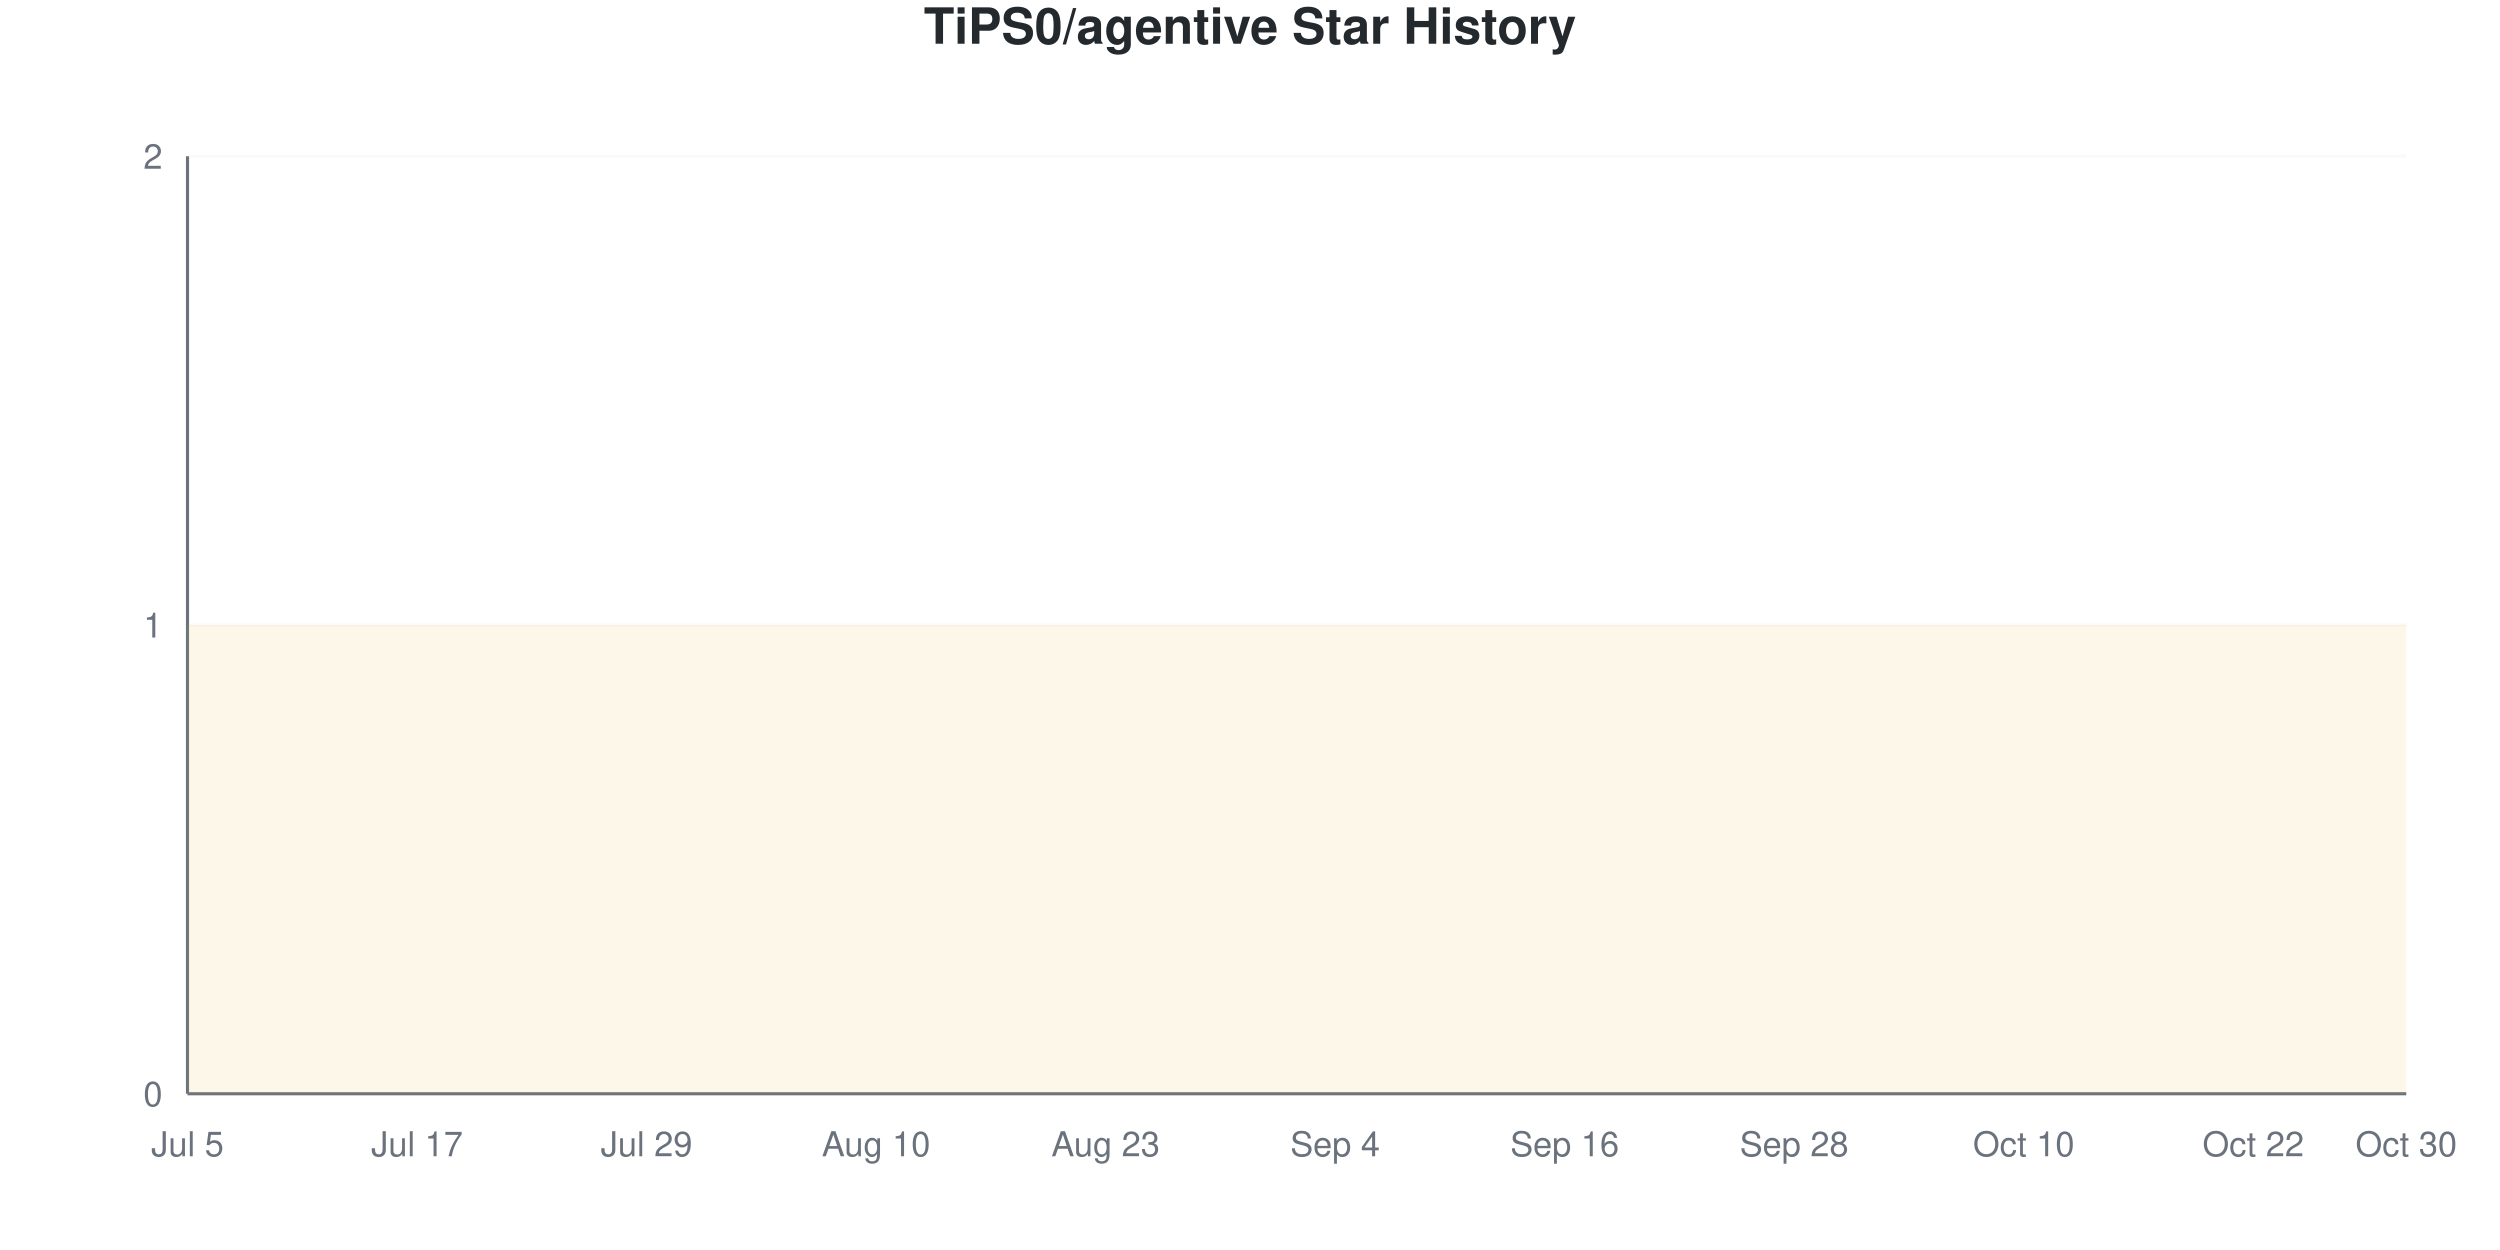
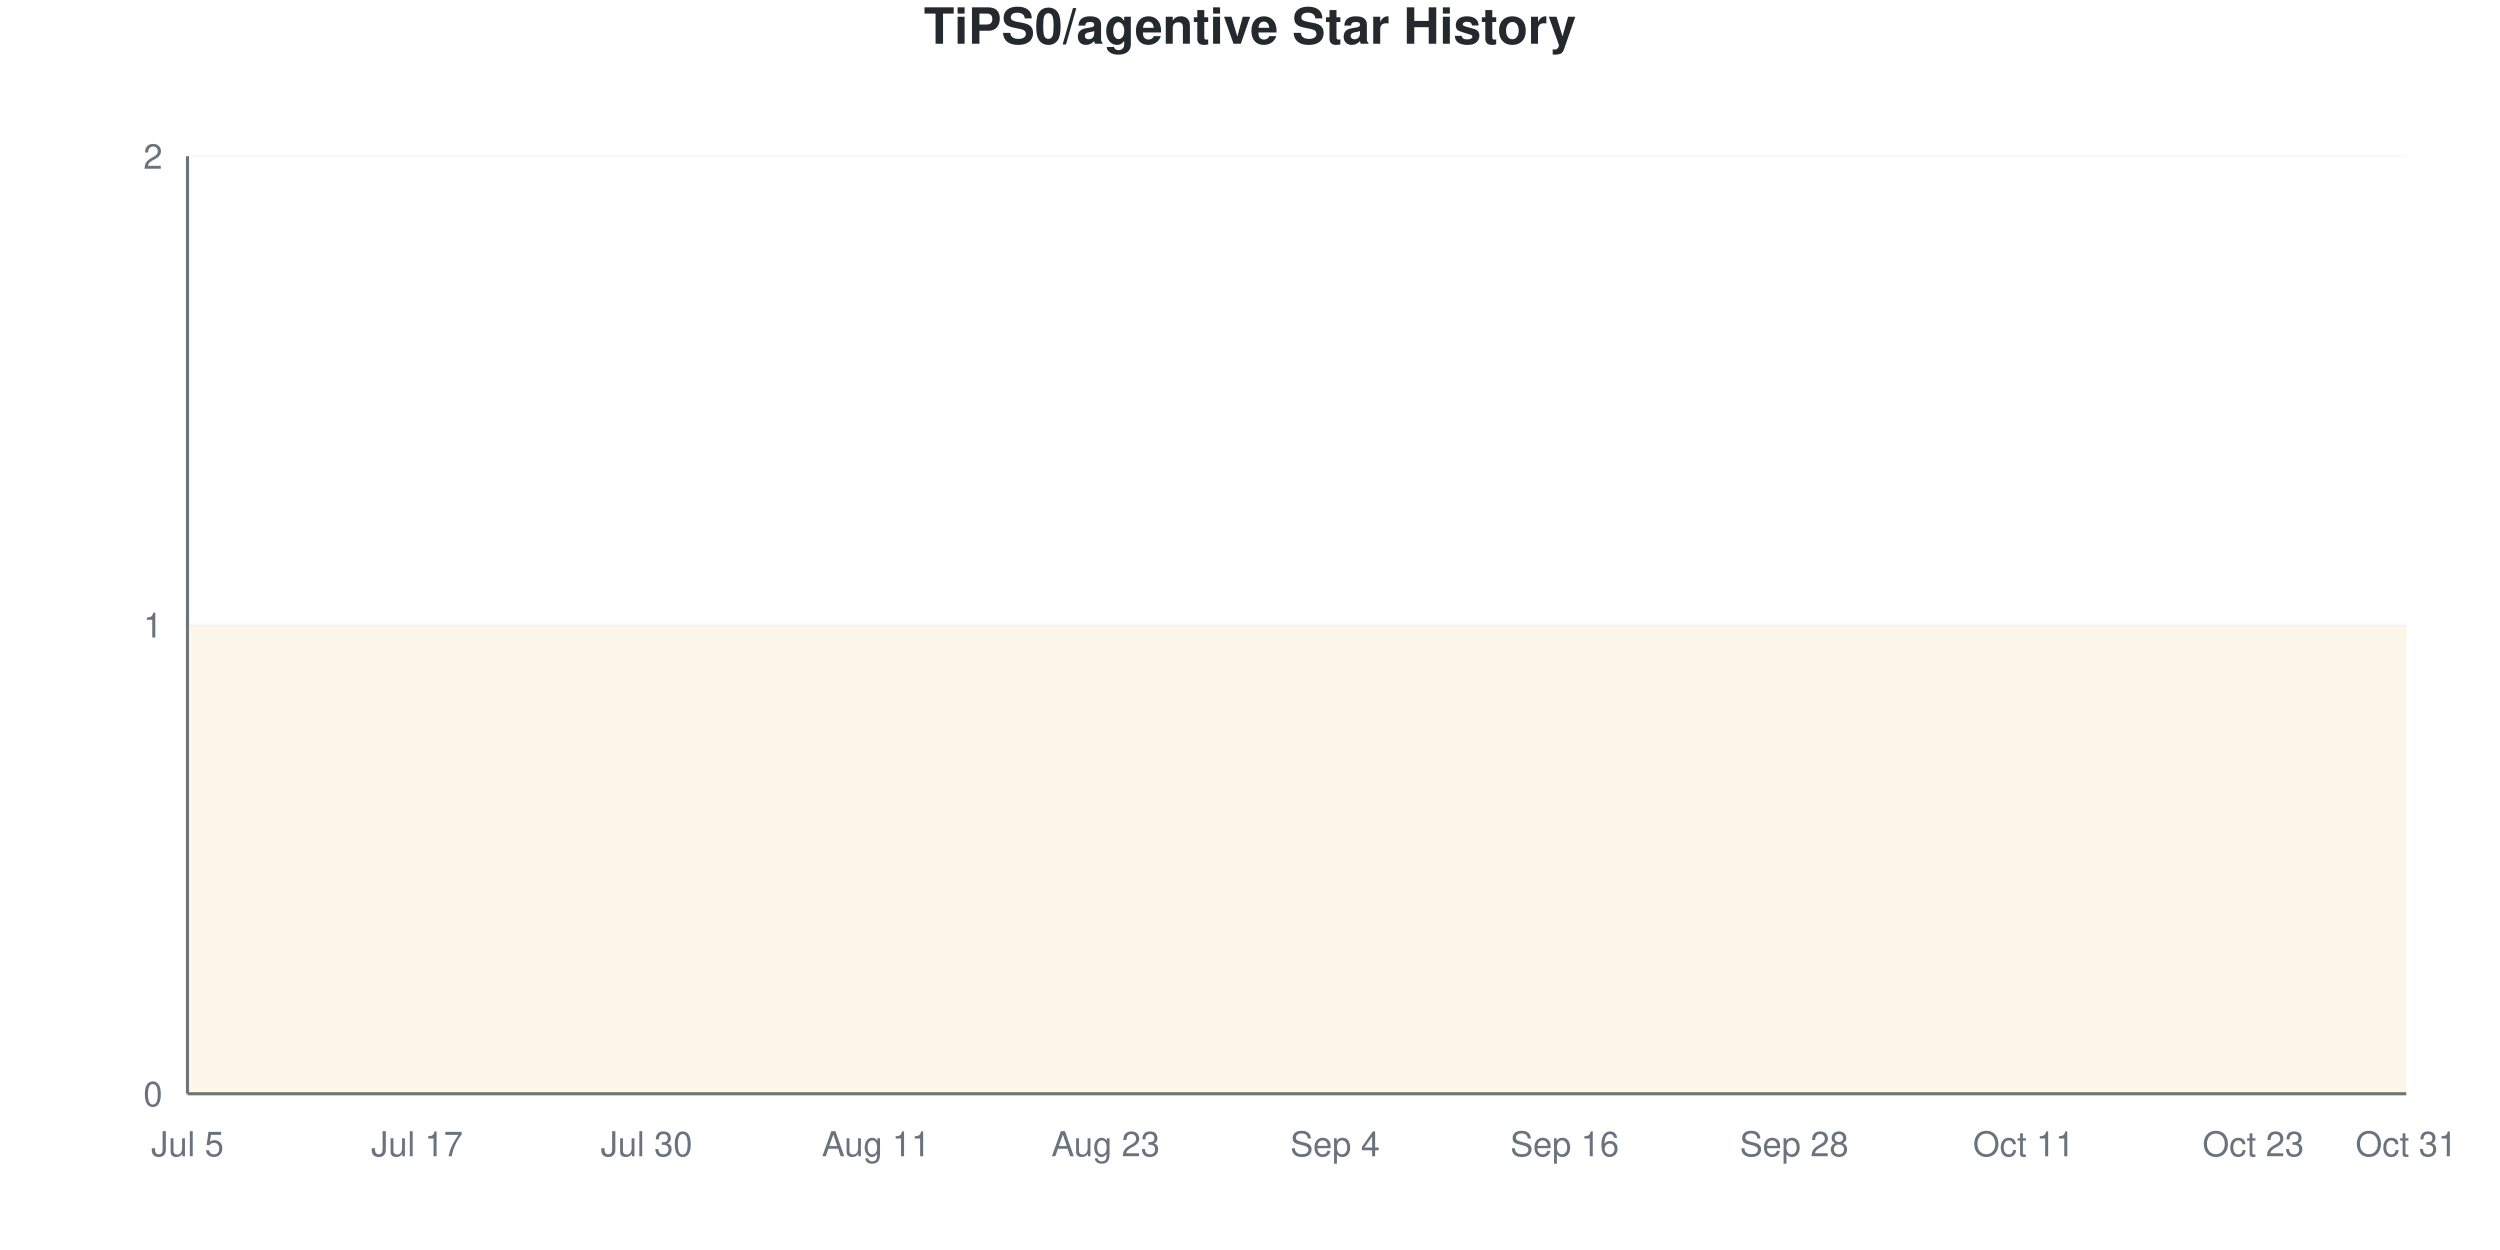
<svg xmlns="http://www.w3.org/2000/svg" viewBox="0 0 800 400" width="800" height="400">
  <style>
    @keyframes drawLine {
      to { stroke-dashoffset: 0; }
    }
    @keyframes fadeInPoint {
      from { opacity: 0; }
      to { opacity: 1; }
    }
    .data-line-0 {
      stroke-dasharray: 1290;
      stroke-dashoffset: 1290;
      animation: drawLine 2s ease-out forwards;
    }
    .data-point {
      opacity: 0;
      animation: fadeInPoint 0.5s ease-out forwards;
    }
    .chart-bg { fill: #fff; }
    .chart-text { fill: #24292e; }
    .chart-muted { fill: #6a737d; }
    .chart-grid { stroke: #eee; }
    .chart-axis { stroke: #6a737d; }
    @media (prefers-color-scheme: dark) {
      .chart-bg { fill: #0d1117; }
      .chart-text { fill: #e6edf3; }
      .chart-muted { fill: #8b949e; }
      .chart-grid { stroke: #21262d; }
      .chart-axis { stroke: #8b949e; }
    }
  </style>
  <rect width="800" height="400" class="chart-bg" />
  <text x="400" y="14" text-anchor="middle" class="chart-text" font-size="16" font-weight="bold" font-family="-apple-system, BlinkMacSystemFont, 'Segoe UI', Helvetica, Arial, sans-serif">TiPS0/agentive Star History</text>
  <g class="grid">
    <line x1="60" y1="350" x2="770" y2="350" class="chart-grid" stroke-opacity="0.3" />
    <text x="52" y="354" text-anchor="end" class="chart-muted" font-size="11" font-family="-apple-system, BlinkMacSystemFont, 'Segoe UI', Helvetica, Arial, sans-serif">0</text>
    <line x1="60" y1="200" x2="770" y2="200" class="chart-grid" stroke-opacity="0.3" />
    <text x="52" y="204" text-anchor="end" class="chart-muted" font-size="11" font-family="-apple-system, BlinkMacSystemFont, 'Segoe UI', Helvetica, Arial, sans-serif">1</text>
    <line x1="60" y1="50" x2="770" y2="50" class="chart-grid" stroke-opacity="0.3" />
    <text x="52" y="54" text-anchor="end" class="chart-muted" font-size="11" font-family="-apple-system, BlinkMacSystemFont, 'Segoe UI', Helvetica, Arial, sans-serif">2</text>
  </g>
  <g class="milestones">
    
  </g>
  <g class="x-axis">
    <text x="60" y="370" text-anchor="middle" class="chart-muted" font-size="11" font-family="-apple-system, BlinkMacSystemFont, 'Segoe UI', Helvetica, Arial, sans-serif">Jul 5</text>
    <text x="133.448" y="370" text-anchor="middle" class="chart-muted" font-size="11" font-family="-apple-system, BlinkMacSystemFont, 'Segoe UI', Helvetica, Arial, sans-serif">Jul 17</text>
-     <text x="206.897" y="370" text-anchor="middle" class="chart-muted" font-size="11" font-family="-apple-system, BlinkMacSystemFont, 'Segoe UI', Helvetica, Arial, sans-serif">Jul 29</text>
-     <text x="280.345" y="370" text-anchor="middle" class="chart-muted" font-size="11" font-family="-apple-system, BlinkMacSystemFont, 'Segoe UI', Helvetica, Arial, sans-serif">Aug 10</text>
+     <text x="206.897" y="370" text-anchor="middle" class="chart-muted" font-size="11" font-family="-apple-system, BlinkMacSystemFont, 'Segoe UI', Helvetica, Arial, sans-serif">Jul 30</text>
+     <text x="280.345" y="370" text-anchor="middle" class="chart-muted" font-size="11" font-family="-apple-system, BlinkMacSystemFont, 'Segoe UI', Helvetica, Arial, sans-serif">Aug 11</text>
    <text x="353.793" y="370" text-anchor="middle" class="chart-muted" font-size="11" font-family="-apple-system, BlinkMacSystemFont, 'Segoe UI', Helvetica, Arial, sans-serif">Aug 23</text>
    <text x="427.241" y="370" text-anchor="middle" class="chart-muted" font-size="11" font-family="-apple-system, BlinkMacSystemFont, 'Segoe UI', Helvetica, Arial, sans-serif">Sep 4</text>
    <text x="500.69" y="370" text-anchor="middle" class="chart-muted" font-size="11" font-family="-apple-system, BlinkMacSystemFont, 'Segoe UI', Helvetica, Arial, sans-serif">Sep 16</text>
    <text x="574.138" y="370" text-anchor="middle" class="chart-muted" font-size="11" font-family="-apple-system, BlinkMacSystemFont, 'Segoe UI', Helvetica, Arial, sans-serif">Sep 28</text>
-     <text x="647.586" y="370" text-anchor="middle" class="chart-muted" font-size="11" font-family="-apple-system, BlinkMacSystemFont, 'Segoe UI', Helvetica, Arial, sans-serif">Oct 10</text>
-     <text x="721.034" y="370" text-anchor="middle" class="chart-muted" font-size="11" font-family="-apple-system, BlinkMacSystemFont, 'Segoe UI', Helvetica, Arial, sans-serif">Oct 22</text>
-     <text x="770" y="370" text-anchor="middle" class="chart-muted" font-size="11" font-family="-apple-system, BlinkMacSystemFont, 'Segoe UI', Helvetica, Arial, sans-serif">Oct 30</text>
+     <text x="647.586" y="370" text-anchor="middle" class="chart-muted" font-size="11" font-family="-apple-system, BlinkMacSystemFont, 'Segoe UI', Helvetica, Arial, sans-serif">Oct 11</text>
+     <text x="721.034" y="370" text-anchor="middle" class="chart-muted" font-size="11" font-family="-apple-system, BlinkMacSystemFont, 'Segoe UI', Helvetica, Arial, sans-serif">Oct 23</text>
+     <text x="770" y="370" text-anchor="middle" class="chart-muted" font-size="11" font-family="-apple-system, BlinkMacSystemFont, 'Segoe UI', Helvetica, Arial, sans-serif">Oct 31</text>
  </g>
  <line x1="60" y1="50" x2="60" y2="350" class="chart-axis" stroke-width="1" />
  <line x1="60" y1="350" x2="770" y2="350" class="chart-axis" stroke-width="1" />
  <path d="M60,350 L60,200 C68.161,200 76.322,200 84.483,200 C92.644,200 100.805,200 108.966,200 C117.126,200 125.287,200 133.448,200 C141.609,200 149.77,200 157.931,200 C166.092,200 174.253,200 182.414,200 C190.575,200 198.736,200 206.897,200 C215.057,200 223.218,200 231.379,200 C239.54,200 247.701,200 255.862,200 C264.023,200 272.184,200 280.345,200 C288.506,200 296.667,200 304.828,200 C312.989,200 321.149,200 329.31,200 C337.471,200 345.632,200 353.793,200 C361.954,200 370.115,200 378.276,200 C386.437,200 394.598,200 402.759,200 C410.92,200 419.08,200 427.241,200 C435.402,200 443.563,200 451.724,200 C459.885,200 468.046,200 476.207,200 C484.368,200 492.529,200 500.69,200 C508.851,200 517.011,200 525.172,200 C533.333,200 541.494,200 549.655,200 C557.816,200 565.977,200 574.138,200 C582.299,200 590.46,200 598.621,200 C606.782,200 614.943,200 623.103,200 C631.264,200 639.425,200 647.586,200 C655.747,200 663.908,200 672.069,200 C680.23,200 688.391,200 696.552,200 C704.713,200 712.874,200 721.034,200 C729.195,200 737.356,200 745.517,200 C753.678,200 761.839,200 770,200 L770,350 L60,350 Z" fill="#dfb317" fill-opacity="0.1" />
  <path d="M60,350 L60,200 C68.161,200 76.322,200 84.483,200 C92.644,200 100.805,200 108.966,200 C117.126,200 125.287,200 133.448,200 C141.609,200 149.77,200 157.931,200 C166.092,200 174.253,200 182.414,200 C190.575,200 198.736,200 206.897,200 C215.057,200 223.218,200 231.379,200 C239.54,200 247.701,200 255.862,200 C264.023,200 272.184,200 280.345,200 C288.506,200 296.667,200 304.828,200 C312.989,200 321.149,200 329.31,200 C337.471,200 345.632,200 353.793,200 C361.954,200 370.115,200 378.276,200 C386.437,200 394.598,200 402.759,200 C410.92,200 419.08,200 427.241,200 C435.402,200 443.563,200 451.724,200 C459.885,200 468.046,200 476.207,200 C484.368,200 492.529,200 500.69,200 C508.851,200 517.011,200 525.172,200 C533.333,200 541.494,200 549.655,200 C557.816,200 565.977,200 574.138,200 C582.299,200 590.46,200 598.621,200 C606.782,200 614.943,200 623.103,200 C631.264,200 639.425,200 647.586,200 C655.747,200 663.908,200 672.069,200 C680.23,200 688.391,200 696.552,200 C704.713,200 712.874,200 721.034,200 C729.195,200 737.356,200 745.517,200 C753.678,200 761.839,200 770,200" fill="none" stroke="#dfb317" stroke-width="2.5" class="data-line-0" />
  <g class="points">
    <circle cx="60" cy="200" r="4" fill="#dfb317" class="data-point" style="animation-delay: 1.50s" />
    <circle cx="84.483" cy="200" r="4" fill="#dfb317" class="data-point" style="animation-delay: 1.55s" />
    <circle cx="108.966" cy="200" r="4" fill="#dfb317" class="data-point" style="animation-delay: 1.60s" />
    <circle cx="133.448" cy="200" r="4" fill="#dfb317" class="data-point" style="animation-delay: 1.65s" />
    <circle cx="157.931" cy="200" r="4" fill="#dfb317" class="data-point" style="animation-delay: 1.70s" />
    <circle cx="182.414" cy="200" r="4" fill="#dfb317" class="data-point" style="animation-delay: 1.75s" />
    <circle cx="206.897" cy="200" r="4" fill="#dfb317" class="data-point" style="animation-delay: 1.80s" />
    <circle cx="231.379" cy="200" r="4" fill="#dfb317" class="data-point" style="animation-delay: 1.85s" />
    <circle cx="255.862" cy="200" r="4" fill="#dfb317" class="data-point" style="animation-delay: 1.90s" />
    <circle cx="280.345" cy="200" r="4" fill="#dfb317" class="data-point" style="animation-delay: 1.95s" />
    <circle cx="304.828" cy="200" r="4" fill="#dfb317" class="data-point" style="animation-delay: 2.00s" />
    <circle cx="329.31" cy="200" r="4" fill="#dfb317" class="data-point" style="animation-delay: 2.05s" />
    <circle cx="353.793" cy="200" r="4" fill="#dfb317" class="data-point" style="animation-delay: 2.10s" />
    <circle cx="378.276" cy="200" r="4" fill="#dfb317" class="data-point" style="animation-delay: 2.15s" />
    <circle cx="402.759" cy="200" r="4" fill="#dfb317" class="data-point" style="animation-delay: 2.20s" />
    <circle cx="427.241" cy="200" r="4" fill="#dfb317" class="data-point" style="animation-delay: 2.25s" />
    <circle cx="451.724" cy="200" r="4" fill="#dfb317" class="data-point" style="animation-delay: 2.30s" />
    <circle cx="476.207" cy="200" r="4" fill="#dfb317" class="data-point" style="animation-delay: 2.35s" />
    <circle cx="500.69" cy="200" r="4" fill="#dfb317" class="data-point" style="animation-delay: 2.40s" />
    <circle cx="525.172" cy="200" r="4" fill="#dfb317" class="data-point" style="animation-delay: 2.45s" />
    <circle cx="549.655" cy="200" r="4" fill="#dfb317" class="data-point" style="animation-delay: 2.50s" />
    <circle cx="574.138" cy="200" r="4" fill="#dfb317" class="data-point" style="animation-delay: 2.55s" />
    <circle cx="598.621" cy="200" r="4" fill="#dfb317" class="data-point" style="animation-delay: 2.60s" />
    <circle cx="623.103" cy="200" r="4" fill="#dfb317" class="data-point" style="animation-delay: 2.65s" />
    <circle cx="647.586" cy="200" r="4" fill="#dfb317" class="data-point" style="animation-delay: 2.70s" />
    <circle cx="672.069" cy="200" r="4" fill="#dfb317" class="data-point" style="animation-delay: 2.75s" />
    <circle cx="696.552" cy="200" r="4" fill="#dfb317" class="data-point" style="animation-delay: 2.80s" />
    <circle cx="721.034" cy="200" r="4" fill="#dfb317" class="data-point" style="animation-delay: 2.85s" />
    <circle cx="745.517" cy="200" r="4" fill="#dfb317" class="data-point" style="animation-delay: 2.90s" />
    <circle cx="770" cy="200" r="4" fill="#dfb317" class="data-point" style="animation-delay: 2.95s" />
  </g>
</svg>
